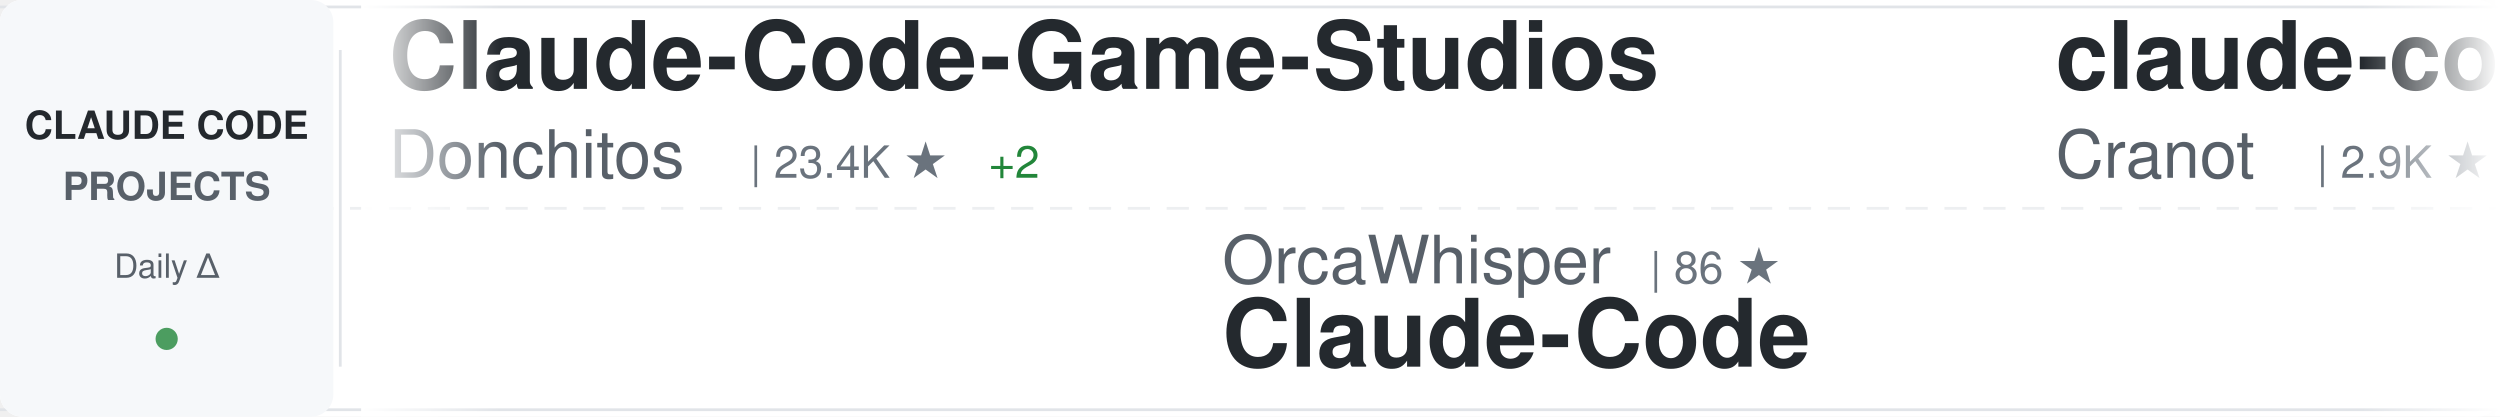
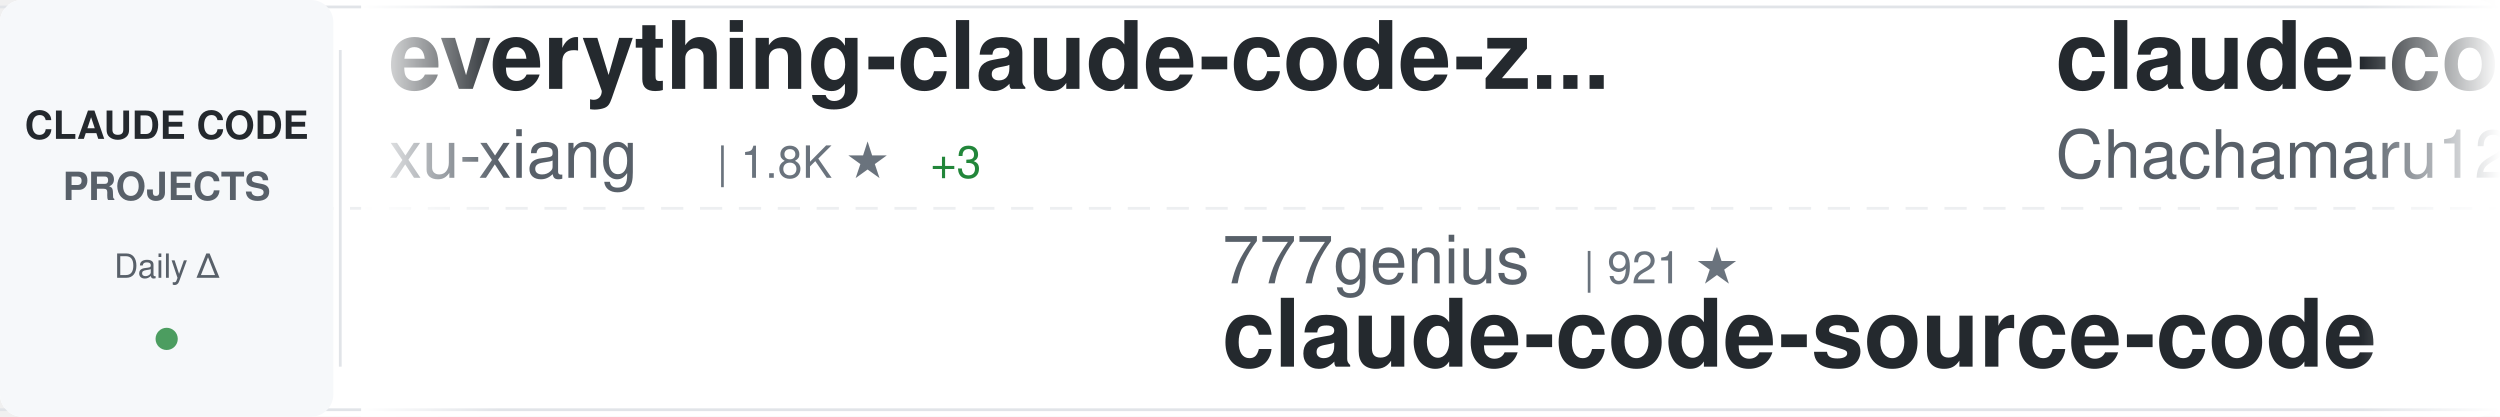
<svg xmlns="http://www.w3.org/2000/svg" width="900" height="150">
  <defs>
    <linearGradient id="awesomeLeftFade" x1="0%" y1="0%" x2="100%" y2="0%">
      <stop offset="0%" style="stop-color:#ffffff;stop-opacity:1" />
      <stop offset="100%" style="stop-color:#ffffff;stop-opacity:0" />
    </linearGradient>
    <linearGradient id="awesomeRightFade" x1="0%" y1="0%" x2="100%" y2="0%">
      <stop offset="0%" style="stop-color:#ffffff;stop-opacity:0" />
      <stop offset="100%" style="stop-color:#ffffff;stop-opacity:1" />
    </linearGradient>
  </defs>
  <rect width="900" height="150" fill="#ffffff" rx="8" />
  <rect x="0" y="2" width="900" height="1" fill="#e1e4e8" />
  <rect x="0" y="147" width="900" height="1" fill="#e1e4e8" />
  <line x1="0" y1="75" x2="900" y2="75" stroke="#e1e4e8" stroke-width="1" stroke-dasharray="8 6" opacity="0.6" />
  <rect x="0" y="0" width="120" height="150" fill="#f6f8fa" rx="8" />
  <text x="60" y="50" font-family="-apple-system, BlinkMacSystemFont, 'Segoe UI', Helvetica, Arial, sans-serif" font-size="14" font-weight="600" fill="#24292e" text-anchor="middle">CLAUDE CODE</text>
  <text x="60" y="72" font-family="-apple-system, BlinkMacSystemFont, 'Segoe UI', Helvetica, Arial, sans-serif" font-size="14" font-weight="600" fill="#586069" text-anchor="middle">PROJECTS</text>
  <text x="60" y="100" font-family="-apple-system, BlinkMacSystemFont, 'Segoe UI', Helvetica, Arial, sans-serif" font-size="12" font-weight="500" fill="#586069" text-anchor="middle">Daily Δ</text>
  <circle cx="60" cy="122" r="4" fill="#22863a" opacity="0.8" />
  <rect x="122" y="18" width="1" height="114" fill="#e1e4e8" />
  <clipPath id="awesomeTickerClip">
    <rect x="130" y="0" width="770" height="150" />
  </clipPath>
  <g clip-path="url(#awesomeTickerClip)">
    <g id="awesomeTickerItems">
      <animateTransform attributeName="transform" attributeType="XML" type="translate" from="0 0" to="-3000 0" dur="54s" repeatCount="indefinite" />
      <g transform="translate(0, 0)">
-         <text x="140" y="32" font-family="-apple-system, BlinkMacSystemFont, 'Segoe UI', Helvetica, Arial, sans-serif" font-size="34" font-weight="600" fill="#24292e">Claude-Code-Game-Studios</text>
-         <text x="140" y="64" font-family="-apple-system, BlinkMacSystemFont, 'Segoe UI', Helvetica, Arial, sans-serif" font-size="24" font-weight="400" fill="#586069">Donchitos</text>
-         <text x="270" y="64" font-family="-apple-system, BlinkMacSystemFont, 'Segoe UI', Helvetica, Arial, sans-serif" font-size="16" font-weight="500" fill="#6a737d">| 23.4K ★</text>
-         <text x="356" y="64" font-family="-apple-system, BlinkMacSystemFont, 'Segoe UI', Helvetica, Arial, sans-serif" font-size="16" font-weight="500" fill="#22863a"> +2</text>
+         <text x="140" y="32" font-family="-apple-system, BlinkMacSystemFont, 'Segoe UI', Helvetica, Arial, sans-serif" font-size="34" font-weight="600" fill="#24292e">everything-claude-code-z...</text>
+         <text x="140" y="64" font-family="-apple-system, BlinkMacSystemFont, 'Segoe UI', Helvetica, Arial, sans-serif" font-size="24" font-weight="400" fill="#586069">xu-xiang</text>
+         <text x="258" y="64" font-family="-apple-system, BlinkMacSystemFont, 'Segoe UI', Helvetica, Arial, sans-serif" font-size="16" font-weight="500" fill="#6a737d">| 1.8K ★</text>
+         <text x="335" y="64" font-family="-apple-system, BlinkMacSystemFont, 'Segoe UI', Helvetica, Arial, sans-serif" font-size="16" font-weight="500" fill="#22863a"> +3</text>
      </g>
      <g transform="translate(300, 0)">
-         <text x="140" y="102" font-family="-apple-system, BlinkMacSystemFont, 'Segoe UI', Helvetica, Arial, sans-serif" font-size="24" font-weight="400" fill="#586069">OrcaWhisper</text>
-         <text x="294" y="102" font-family="-apple-system, BlinkMacSystemFont, 'Segoe UI', Helvetica, Arial, sans-serif" font-size="16" font-weight="500" fill="#6a737d">| 86 ★</text>
-         <text x="140" y="132" font-family="-apple-system, BlinkMacSystemFont, 'Segoe UI', Helvetica, Arial, sans-serif" font-size="34" font-weight="600" fill="#24292e">Claude-Code</text>
+         <text x="140" y="102" font-family="-apple-system, BlinkMacSystemFont, 'Segoe UI', Helvetica, Arial, sans-serif" font-size="24" font-weight="400" fill="#586069">777genius</text>
+         <text x="270" y="102" font-family="-apple-system, BlinkMacSystemFont, 'Segoe UI', Helvetica, Arial, sans-serif" font-size="16" font-weight="500" fill="#6a737d">| 921 ★</text>
+         <text x="140" y="132" font-family="-apple-system, BlinkMacSystemFont, 'Segoe UI', Helvetica, Arial, sans-serif" font-size="34" font-weight="600" fill="#24292e">claude-code-source-code</text>
      </g>
      <g transform="translate(600, 0)">
-         <text x="140" y="32" font-family="-apple-system, BlinkMacSystemFont, 'Segoe UI', Helvetica, Arial, sans-serif" font-size="34" font-weight="600" fill="#24292e">claude-code-guide</text>
-         <text x="140" y="64" font-family="-apple-system, BlinkMacSystemFont, 'Segoe UI', Helvetica, Arial, sans-serif" font-size="24" font-weight="400" fill="#586069">Cranot</text>
-         <text x="234" y="64" font-family="-apple-system, BlinkMacSystemFont, 'Segoe UI', Helvetica, Arial, sans-serif" font-size="16" font-weight="500" fill="#6a737d">| 2.9K ★</text>
+         <text x="140" y="32" font-family="-apple-system, BlinkMacSystemFont, 'Segoe UI', Helvetica, Arial, sans-serif" font-size="34" font-weight="600" fill="#24292e">claude-code-harness</text>
+         <text x="140" y="64" font-family="-apple-system, BlinkMacSystemFont, 'Segoe UI', Helvetica, Arial, sans-serif" font-size="24" font-weight="400" fill="#586069">Chachamaru127</text>
+         <text x="318" y="64" font-family="-apple-system, BlinkMacSystemFont, 'Segoe UI', Helvetica, Arial, sans-serif" font-size="16" font-weight="500" fill="#6a737d">| 3.0K ★</text>
      </g>
      <g transform="translate(900, 0)">
-         <text x="140" y="102" font-family="-apple-system, BlinkMacSystemFont, 'Segoe UI', Helvetica, Arial, sans-serif" font-size="24" font-weight="400" fill="#586069">frankbria</text>
-         <text x="270" y="102" font-family="-apple-system, BlinkMacSystemFont, 'Segoe UI', Helvetica, Arial, sans-serif" font-size="16" font-weight="500" fill="#6a737d">| 9.6K ★</text>
-         <text x="140" y="132" font-family="-apple-system, BlinkMacSystemFont, 'Segoe UI', Helvetica, Arial, sans-serif" font-size="34" font-weight="600" fill="#24292e">ralph-claude-code</text>
+         <text x="140" y="102" font-family="-apple-system, BlinkMacSystemFont, 'Segoe UI', Helvetica, Arial, sans-serif" font-size="24" font-weight="400" fill="#586069">andrew-kramer-inno</text>
+         <text x="378" y="102" font-family="-apple-system, BlinkMacSystemFont, 'Segoe UI', Helvetica, Arial, sans-serif" font-size="16" font-weight="500" fill="#6a737d">| 595 ★</text>
+         <text x="140" y="132" font-family="-apple-system, BlinkMacSystemFont, 'Segoe UI', Helvetica, Arial, sans-serif" font-size="34" font-weight="600" fill="#24292e">claude-code-source-build</text>
      </g>
      <g transform="translate(1200, 0)">
-         <text x="140" y="32" font-family="-apple-system, BlinkMacSystemFont, 'Segoe UI', Helvetica, Arial, sans-serif" font-size="34" font-weight="600" fill="#24292e">claude-code-guide</text>
-         <text x="140" y="64" font-family="-apple-system, BlinkMacSystemFont, 'Segoe UI', Helvetica, Arial, sans-serif" font-size="24" font-weight="400" fill="#586069">zebbern</text>
-         <text x="246" y="64" font-family="-apple-system, BlinkMacSystemFont, 'Segoe UI', Helvetica, Arial, sans-serif" font-size="16" font-weight="500" fill="#6a737d">| 4.4K ★</text>
-         <text x="323" y="64" font-family="-apple-system, BlinkMacSystemFont, 'Segoe UI', Helvetica, Arial, sans-serif" font-size="16" font-weight="500" fill="#22863a"> +1</text>
+         <text x="140" y="32" font-family="-apple-system, BlinkMacSystemFont, 'Segoe UI', Helvetica, Arial, sans-serif" font-size="34" font-weight="600" fill="#24292e">Claude-Code-Source-Study</text>
+         <text x="140" y="64" font-family="-apple-system, BlinkMacSystemFont, 'Segoe UI', Helvetica, Arial, sans-serif" font-size="24" font-weight="400" fill="#586069">luyao618</text>
+         <text x="258" y="64" font-family="-apple-system, BlinkMacSystemFont, 'Segoe UI', Helvetica, Arial, sans-serif" font-size="16" font-weight="500" fill="#6a737d">| 1.6K ★</text>
      </g>
      <g transform="translate(1500, 0)">
-         <text x="140" y="102" font-family="-apple-system, BlinkMacSystemFont, 'Segoe UI', Helvetica, Arial, sans-serif" font-size="24" font-weight="400" fill="#586069">router-for-me</text>
-         <text x="318" y="102" font-family="-apple-system, BlinkMacSystemFont, 'Segoe UI', Helvetica, Arial, sans-serif" font-size="16" font-weight="500" fill="#6a737d">| 45.1K ★</text>
-         <text x="404" y="102" font-family="-apple-system, BlinkMacSystemFont, 'Segoe UI', Helvetica, Arial, sans-serif" font-size="16" font-weight="500" fill="#22863a"> +41</text>
-         <text x="140" y="132" font-family="-apple-system, BlinkMacSystemFont, 'Segoe UI', Helvetica, Arial, sans-serif" font-size="34" font-weight="600" fill="#24292e">CLIProxyAPI</text>
+         <text x="140" y="102" font-family="-apple-system, BlinkMacSystemFont, 'Segoe UI', Helvetica, Arial, sans-serif" font-size="24" font-weight="400" fill="#586069">nicedreamzapp</text>
+         <text x="318" y="102" font-family="-apple-system, BlinkMacSystemFont, 'Segoe UI', Helvetica, Arial, sans-serif" font-size="16" font-weight="500" fill="#6a737d">| 3.0K ★</text>
+         <text x="395" y="102" font-family="-apple-system, BlinkMacSystemFont, 'Segoe UI', Helvetica, Arial, sans-serif" font-size="16" font-weight="500" fill="#22863a"> +2</text>
+         <text x="140" y="132" font-family="-apple-system, BlinkMacSystemFont, 'Segoe UI', Helvetica, Arial, sans-serif" font-size="34" font-weight="600" fill="#24292e">claude-code-local</text>
      </g>
      <g transform="translate(1800, 0)">
-         <text x="140" y="32" font-family="-apple-system, BlinkMacSystemFont, 'Segoe UI', Helvetica, Arial, sans-serif" font-size="34" font-weight="600" fill="#24292e">Claude-Code</text>
-         <text x="140" y="64" font-family="-apple-system, BlinkMacSystemFont, 'Segoe UI', Helvetica, Arial, sans-serif" font-size="24" font-weight="400" fill="#586069">pengchengneo</text>
-         <text x="306" y="64" font-family="-apple-system, BlinkMacSystemFont, 'Segoe UI', Helvetica, Arial, sans-serif" font-size="16" font-weight="500" fill="#6a737d">| 1.7K ★</text>
-         <text x="383" y="64" font-family="-apple-system, BlinkMacSystemFont, 'Segoe UI', Helvetica, Arial, sans-serif" font-size="16" font-weight="500" fill="#22863a"> +3</text>
+         <text x="140" y="32" font-family="-apple-system, BlinkMacSystemFont, 'Segoe UI', Helvetica, Arial, sans-serif" font-size="34" font-weight="600" fill="#24292e">claude-code-webui</text>
+         <text x="140" y="64" font-family="-apple-system, BlinkMacSystemFont, 'Segoe UI', Helvetica, Arial, sans-serif" font-size="24" font-weight="400" fill="#586069">sugyan</text>
+         <text x="234" y="64" font-family="-apple-system, BlinkMacSystemFont, 'Segoe UI', Helvetica, Arial, sans-serif" font-size="16" font-weight="500" fill="#6a737d">| 1.1K ★</text>
      </g>
      <g transform="translate(2100, 0)">
-         <text x="140" y="102" font-family="-apple-system, BlinkMacSystemFont, 'Segoe UI', Helvetica, Arial, sans-serif" font-size="24" font-weight="400" fill="#586069">disler</text>
-         <text x="234" y="102" font-family="-apple-system, BlinkMacSystemFont, 'Segoe UI', Helvetica, Arial, sans-serif" font-size="16" font-weight="500" fill="#6a737d">| 3.9K ★</text>
-         <text x="311" y="102" font-family="-apple-system, BlinkMacSystemFont, 'Segoe UI', Helvetica, Arial, sans-serif" font-size="16" font-weight="500" fill="#22863a"> +1</text>
-         <text x="140" y="132" font-family="-apple-system, BlinkMacSystemFont, 'Segoe UI', Helvetica, Arial, sans-serif" font-size="34" font-weight="600" fill="#24292e">claude-code-hooks-master...</text>
+         <text x="140" y="102" font-family="-apple-system, BlinkMacSystemFont, 'Segoe UI', Helvetica, Arial, sans-serif" font-size="24" font-weight="400" fill="#586069">kodu-ai</text>
+         <text x="246" y="102" font-family="-apple-system, BlinkMacSystemFont, 'Segoe UI', Helvetica, Arial, sans-serif" font-size="16" font-weight="500" fill="#6a737d">| 5.3K ★</text>
+         <text x="140" y="132" font-family="-apple-system, BlinkMacSystemFont, 'Segoe UI', Helvetica, Arial, sans-serif" font-size="34" font-weight="600" fill="#24292e">claude-coder</text>
      </g>
      <g transform="translate(2400, 0)">
-         <text x="140" y="32" font-family="-apple-system, BlinkMacSystemFont, 'Segoe UI', Helvetica, Arial, sans-serif" font-size="34" font-weight="600" fill="#24292e">ClaudeCodeAgents</text>
-         <text x="140" y="64" font-family="-apple-system, BlinkMacSystemFont, 'Segoe UI', Helvetica, Arial, sans-serif" font-size="24" font-weight="400" fill="#586069">darcyegb</text>
-         <text x="258" y="64" font-family="-apple-system, BlinkMacSystemFont, 'Segoe UI', Helvetica, Arial, sans-serif" font-size="16" font-weight="500" fill="#6a737d">| 750 ★</text>
+         <text x="140" y="32" font-family="-apple-system, BlinkMacSystemFont, 'Segoe UI', Helvetica, Arial, sans-serif" font-size="34" font-weight="600" fill="#24292e">how-claude-code-works</text>
+         <text x="140" y="64" font-family="-apple-system, BlinkMacSystemFont, 'Segoe UI', Helvetica, Arial, sans-serif" font-size="24" font-weight="400" fill="#586069">Windy3f3f3f3f</text>
+         <text x="318" y="64" font-family="-apple-system, BlinkMacSystemFont, 'Segoe UI', Helvetica, Arial, sans-serif" font-size="16" font-weight="500" fill="#6a737d">| 3.3K ★</text>
+         <text x="395" y="64" font-family="-apple-system, BlinkMacSystemFont, 'Segoe UI', Helvetica, Arial, sans-serif" font-size="16" font-weight="500" fill="#22863a"> +1</text>
      </g>
      <g transform="translate(2700, 0)">
-         <text x="140" y="102" font-family="-apple-system, BlinkMacSystemFont, 'Segoe UI', Helvetica, Arial, sans-serif" font-size="24" font-weight="400" fill="#586069">digitalsamba</text>
-         <text x="306" y="102" font-family="-apple-system, BlinkMacSystemFont, 'Segoe UI', Helvetica, Arial, sans-serif" font-size="16" font-weight="500" fill="#6a737d">| 1.8K ★</text>
-         <text x="383" y="102" font-family="-apple-system, BlinkMacSystemFont, 'Segoe UI', Helvetica, Arial, sans-serif" font-size="16" font-weight="500" fill="#22863a"> +5</text>
-         <text x="140" y="132" font-family="-apple-system, BlinkMacSystemFont, 'Segoe UI', Helvetica, Arial, sans-serif" font-size="34" font-weight="600" fill="#24292e">claude-code-video-toolki...</text>
+         <text x="140" y="102" font-family="-apple-system, BlinkMacSystemFont, 'Segoe UI', Helvetica, Arial, sans-serif" font-size="24" font-weight="400" fill="#586069">anthropics</text>
+         <text x="282" y="102" font-family="-apple-system, BlinkMacSystemFont, 'Segoe UI', Helvetica, Arial, sans-serif" font-size="16" font-weight="500" fill="#6a737d">| 928 ★</text>
+         <text x="140" y="132" font-family="-apple-system, BlinkMacSystemFont, 'Segoe UI', Helvetica, Arial, sans-serif" font-size="34" font-weight="600" fill="#24292e">claude-code-base-action</text>
      </g>
      <g transform="translate(3000, 0)">
-         <text x="140" y="32" font-family="-apple-system, BlinkMacSystemFont, 'Segoe UI', Helvetica, Arial, sans-serif" font-size="34" font-weight="600" fill="#24292e">Claude-Code-Game-Studios</text>
-         <text x="140" y="64" font-family="-apple-system, BlinkMacSystemFont, 'Segoe UI', Helvetica, Arial, sans-serif" font-size="24" font-weight="400" fill="#586069">Donchitos</text>
-         <text x="270" y="64" font-family="-apple-system, BlinkMacSystemFont, 'Segoe UI', Helvetica, Arial, sans-serif" font-size="16" font-weight="500" fill="#6a737d">| 23.4K ★</text>
-         <text x="356" y="64" font-family="-apple-system, BlinkMacSystemFont, 'Segoe UI', Helvetica, Arial, sans-serif" font-size="16" font-weight="500" fill="#22863a"> +2</text>
+         <text x="140" y="32" font-family="-apple-system, BlinkMacSystemFont, 'Segoe UI', Helvetica, Arial, sans-serif" font-size="34" font-weight="600" fill="#24292e">everything-claude-code-z...</text>
+         <text x="140" y="64" font-family="-apple-system, BlinkMacSystemFont, 'Segoe UI', Helvetica, Arial, sans-serif" font-size="24" font-weight="400" fill="#586069">xu-xiang</text>
+         <text x="258" y="64" font-family="-apple-system, BlinkMacSystemFont, 'Segoe UI', Helvetica, Arial, sans-serif" font-size="16" font-weight="500" fill="#6a737d">| 1.8K ★</text>
+         <text x="335" y="64" font-family="-apple-system, BlinkMacSystemFont, 'Segoe UI', Helvetica, Arial, sans-serif" font-size="16" font-weight="500" fill="#22863a"> +3</text>
      </g>
      <g transform="translate(3300, 0)">
-         <text x="140" y="102" font-family="-apple-system, BlinkMacSystemFont, 'Segoe UI', Helvetica, Arial, sans-serif" font-size="24" font-weight="400" fill="#586069">OrcaWhisper</text>
-         <text x="294" y="102" font-family="-apple-system, BlinkMacSystemFont, 'Segoe UI', Helvetica, Arial, sans-serif" font-size="16" font-weight="500" fill="#6a737d">| 86 ★</text>
-         <text x="140" y="132" font-family="-apple-system, BlinkMacSystemFont, 'Segoe UI', Helvetica, Arial, sans-serif" font-size="34" font-weight="600" fill="#24292e">Claude-Code</text>
+         <text x="140" y="102" font-family="-apple-system, BlinkMacSystemFont, 'Segoe UI', Helvetica, Arial, sans-serif" font-size="24" font-weight="400" fill="#586069">777genius</text>
+         <text x="270" y="102" font-family="-apple-system, BlinkMacSystemFont, 'Segoe UI', Helvetica, Arial, sans-serif" font-size="16" font-weight="500" fill="#6a737d">| 921 ★</text>
+         <text x="140" y="132" font-family="-apple-system, BlinkMacSystemFont, 'Segoe UI', Helvetica, Arial, sans-serif" font-size="34" font-weight="600" fill="#24292e">claude-code-source-code</text>
      </g>
      <g transform="translate(3600, 0)">
-         <text x="140" y="32" font-family="-apple-system, BlinkMacSystemFont, 'Segoe UI', Helvetica, Arial, sans-serif" font-size="34" font-weight="600" fill="#24292e">claude-code-guide</text>
-         <text x="140" y="64" font-family="-apple-system, BlinkMacSystemFont, 'Segoe UI', Helvetica, Arial, sans-serif" font-size="24" font-weight="400" fill="#586069">Cranot</text>
-         <text x="234" y="64" font-family="-apple-system, BlinkMacSystemFont, 'Segoe UI', Helvetica, Arial, sans-serif" font-size="16" font-weight="500" fill="#6a737d">| 2.9K ★</text>
+         <text x="140" y="32" font-family="-apple-system, BlinkMacSystemFont, 'Segoe UI', Helvetica, Arial, sans-serif" font-size="34" font-weight="600" fill="#24292e">claude-code-harness</text>
+         <text x="140" y="64" font-family="-apple-system, BlinkMacSystemFont, 'Segoe UI', Helvetica, Arial, sans-serif" font-size="24" font-weight="400" fill="#586069">Chachamaru127</text>
+         <text x="318" y="64" font-family="-apple-system, BlinkMacSystemFont, 'Segoe UI', Helvetica, Arial, sans-serif" font-size="16" font-weight="500" fill="#6a737d">| 3.0K ★</text>
      </g>
      <g transform="translate(3900, 0)">
-         <text x="140" y="102" font-family="-apple-system, BlinkMacSystemFont, 'Segoe UI', Helvetica, Arial, sans-serif" font-size="24" font-weight="400" fill="#586069">frankbria</text>
-         <text x="270" y="102" font-family="-apple-system, BlinkMacSystemFont, 'Segoe UI', Helvetica, Arial, sans-serif" font-size="16" font-weight="500" fill="#6a737d">| 9.6K ★</text>
-         <text x="140" y="132" font-family="-apple-system, BlinkMacSystemFont, 'Segoe UI', Helvetica, Arial, sans-serif" font-size="34" font-weight="600" fill="#24292e">ralph-claude-code</text>
+         <text x="140" y="102" font-family="-apple-system, BlinkMacSystemFont, 'Segoe UI', Helvetica, Arial, sans-serif" font-size="24" font-weight="400" fill="#586069">andrew-kramer-inno</text>
+         <text x="378" y="102" font-family="-apple-system, BlinkMacSystemFont, 'Segoe UI', Helvetica, Arial, sans-serif" font-size="16" font-weight="500" fill="#6a737d">| 595 ★</text>
+         <text x="140" y="132" font-family="-apple-system, BlinkMacSystemFont, 'Segoe UI', Helvetica, Arial, sans-serif" font-size="34" font-weight="600" fill="#24292e">claude-code-source-build</text>
      </g>
    </g>
  </g>
  <rect x="130" y="0" width="50" height="150" fill="url(#awesomeLeftFade)" />
  <rect x="850" y="0" width="50" height="150" fill="url(#awesomeRightFade)" />
</svg>
